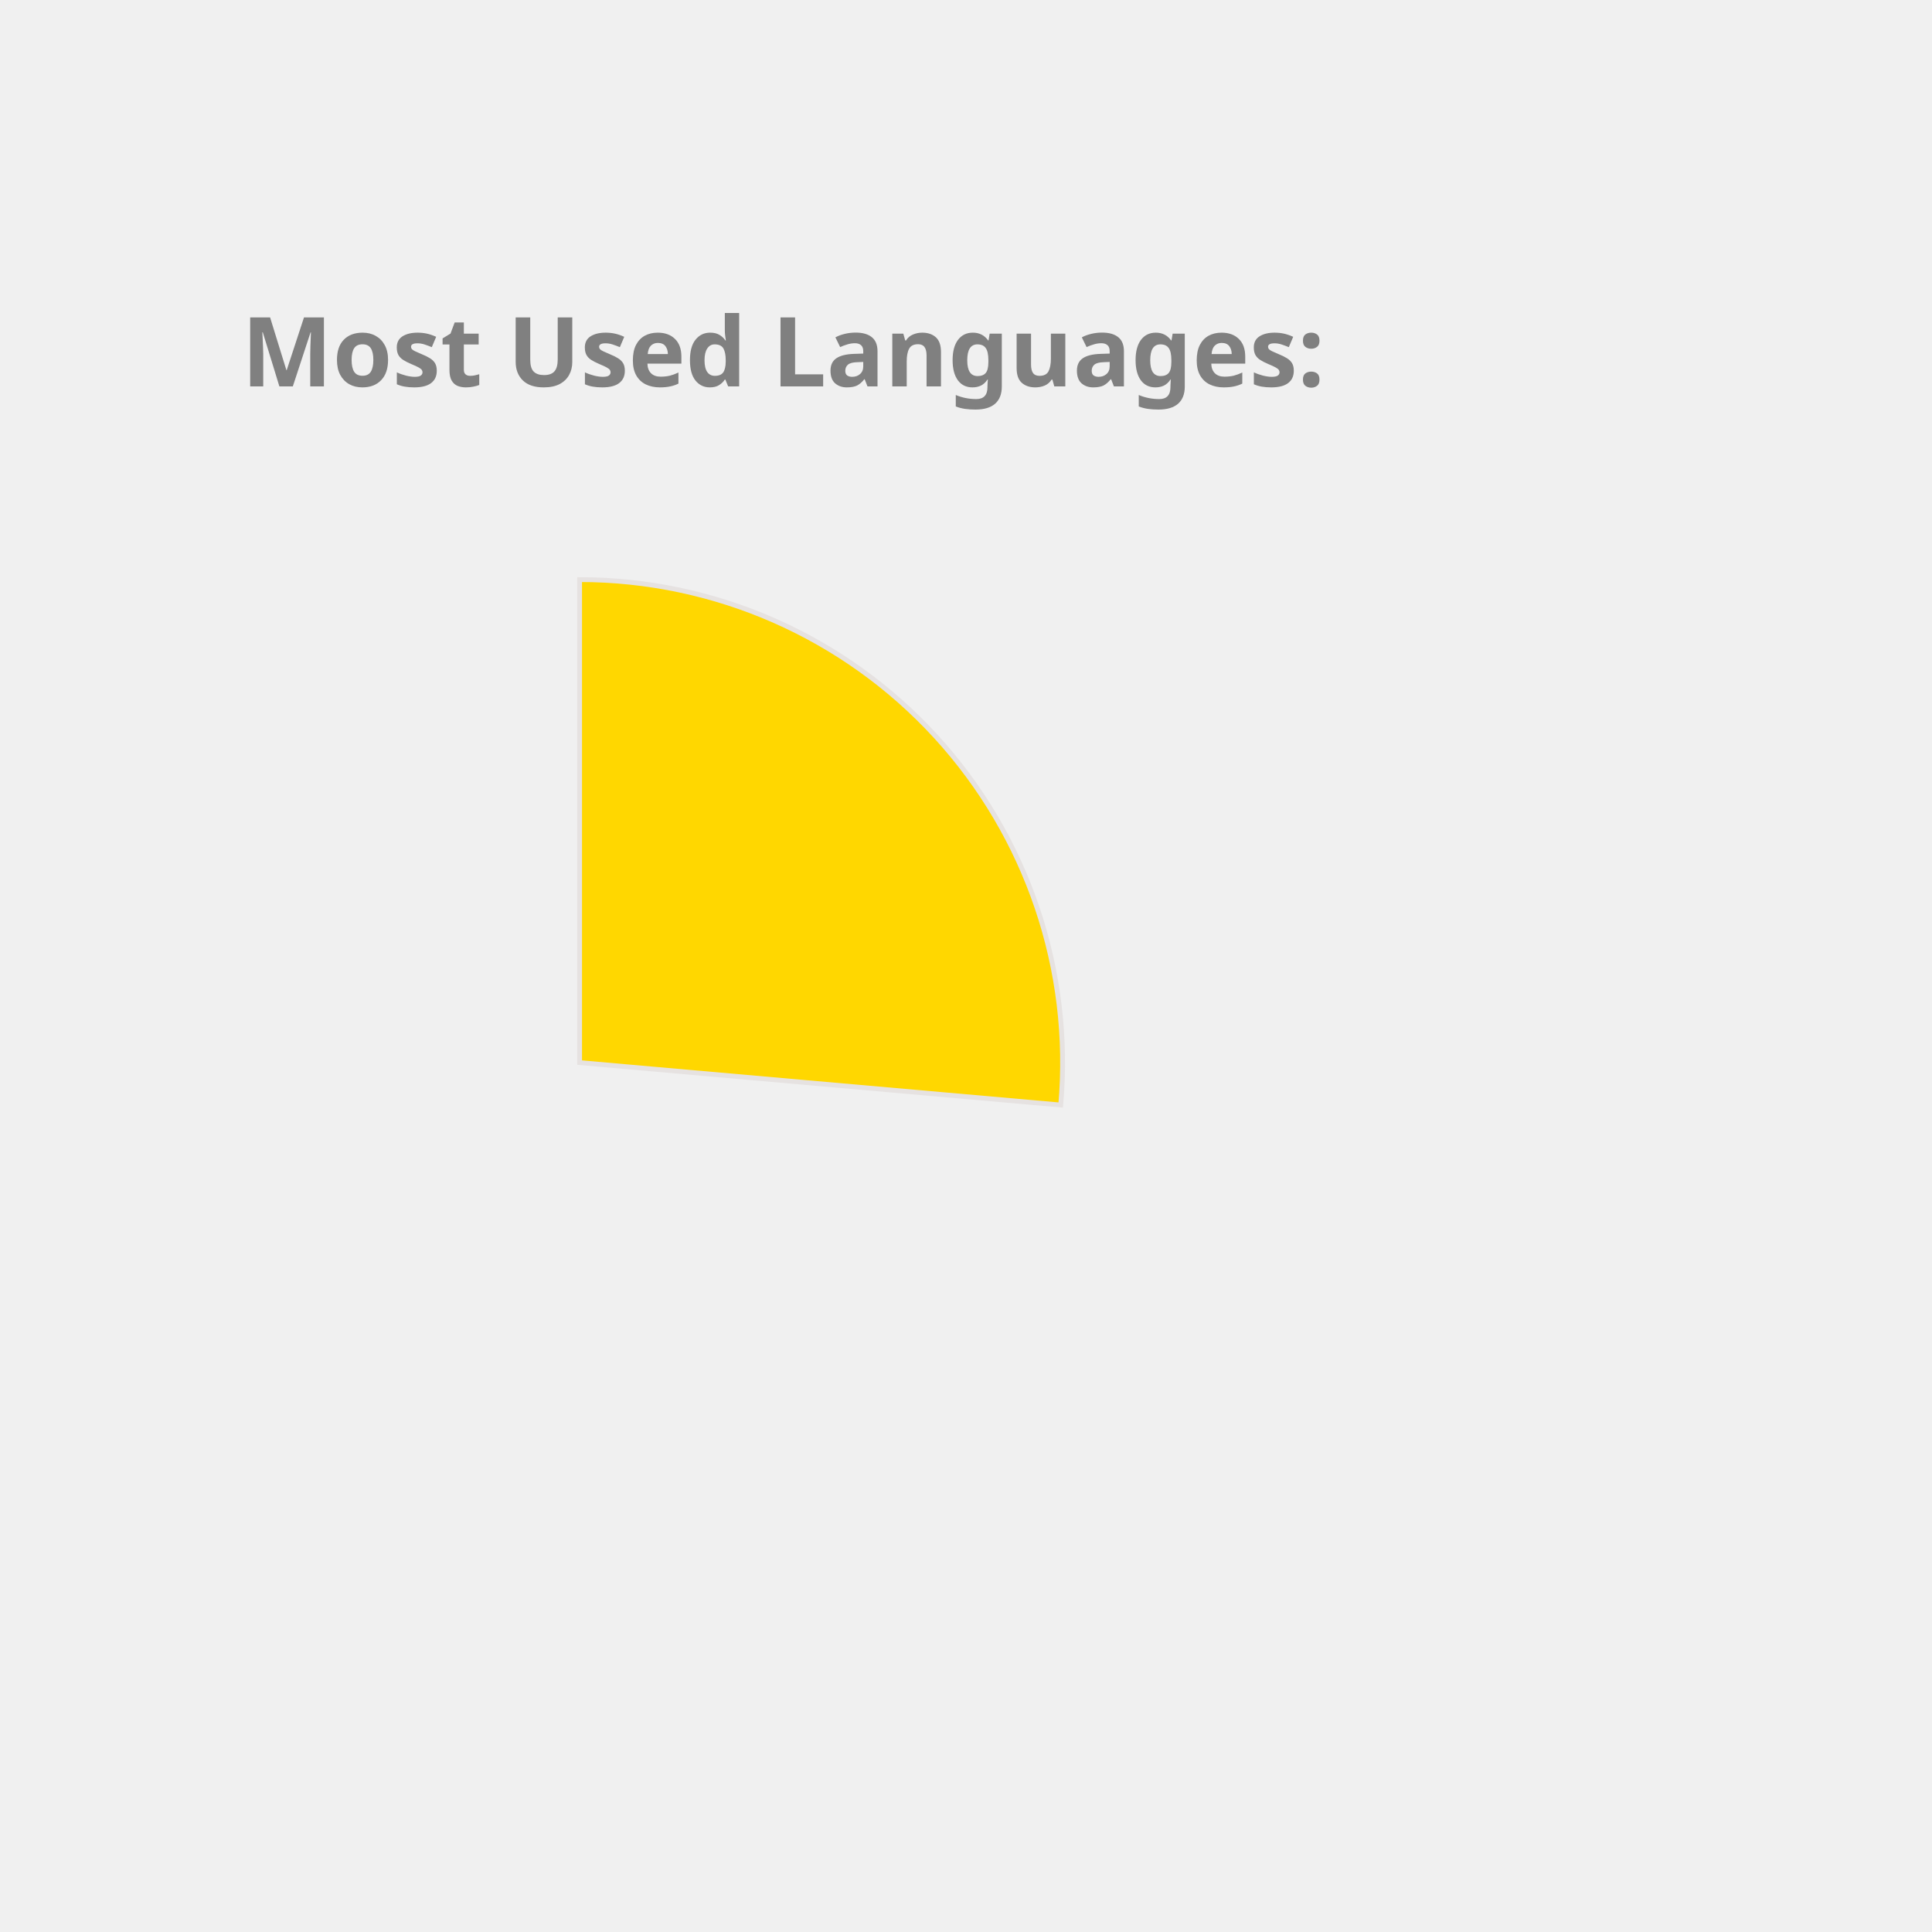
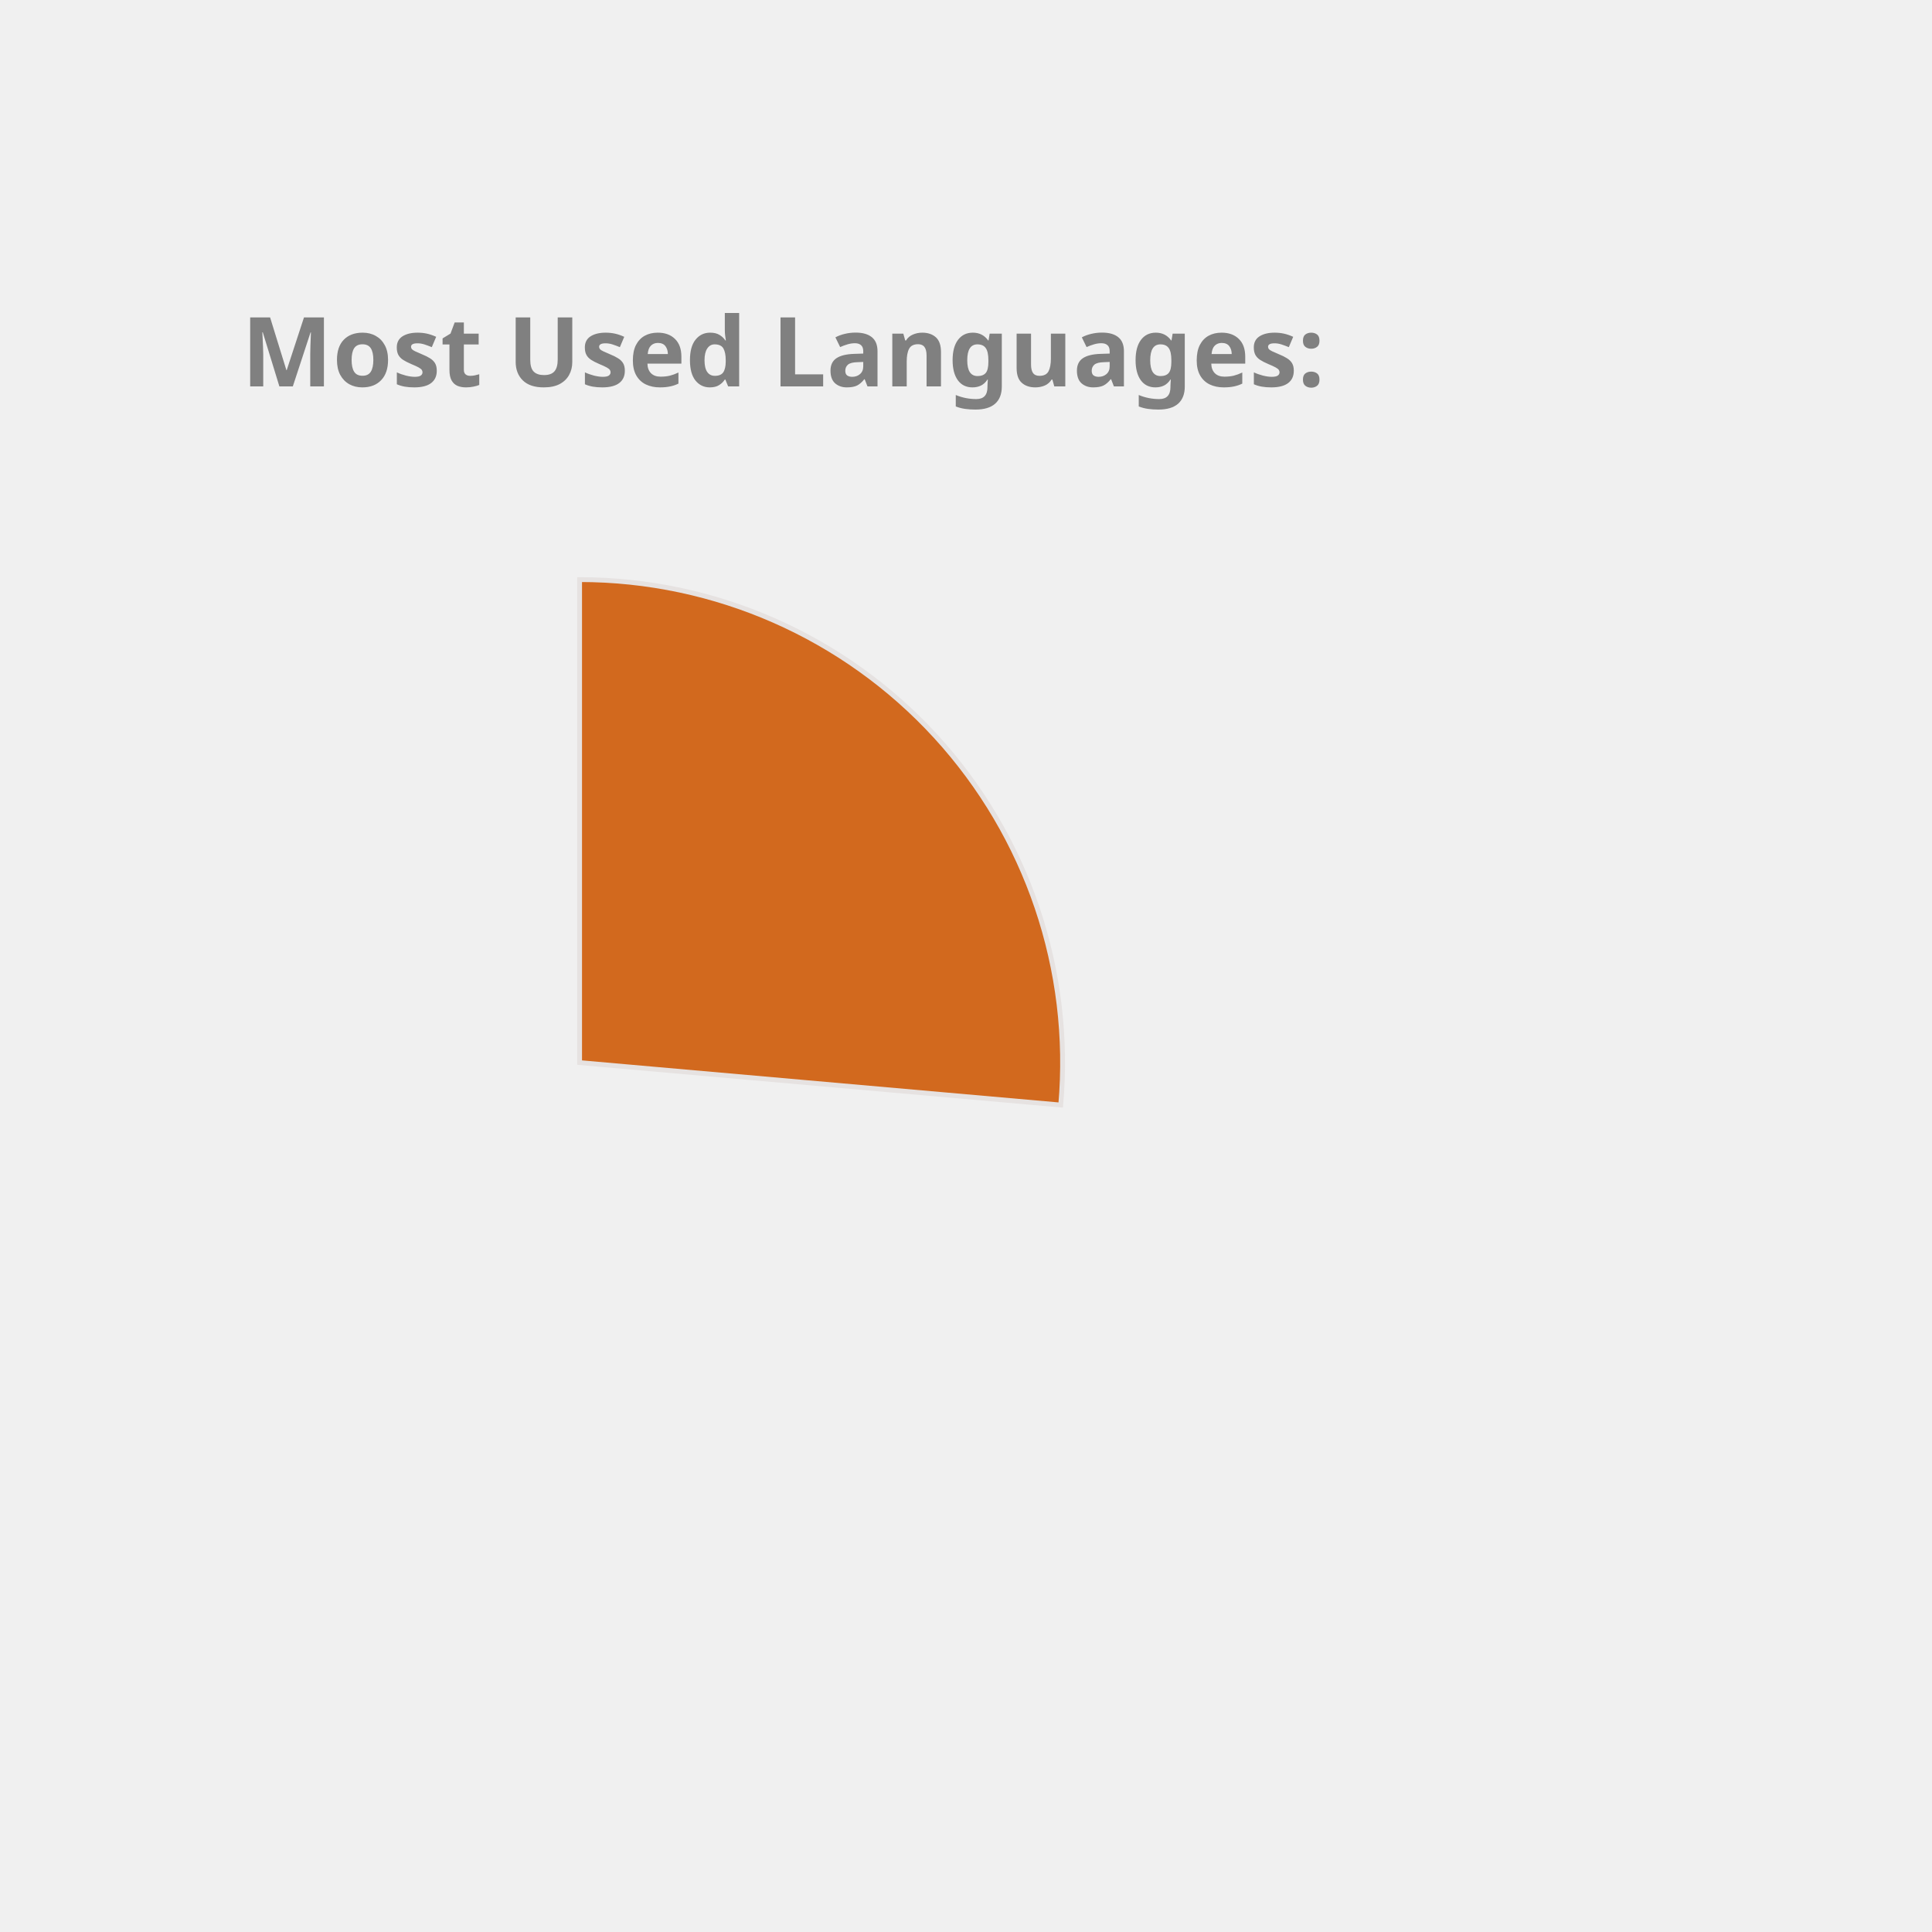
<svg xmlns="http://www.w3.org/2000/svg" height="350px" width="350px" viewBox="0 0 400 400">
  <style> 
        .label {
                font: bold 20px sans-serif;
                color: #404040;
                -webkit-text-stroke: 1px white;
        }

        path {
                stroke: #E6E2E1;
                stroke-width: 1px;
                transform: translate(60px, 100px);
        }

        .path_1 {
                animation: fadeIn 5s linear forwards;
        }

        .path_2 {
                transform: scale(0);
                animation: fadeIn 5s linear forwards 5s;
        }


        
        .path_3 {
                transform: scale(0);
                animation: fadeIn 5s linear forwards 10s;
        }


        .path_4 {
                transform: scale(0);
                animation: fadeIn 5s linear forwards 15s;
        }

        .path_5 {
                transform: scale(0);
                animation: fadeIn 5s linear forwards 20s;
        }

        .path_6 {
                transform: scale(0);
                animation: fadeIn 5s linear forwards 25s;
        }

        .path_7 {
                transform: scale(0);
                animation: fadeIn 5s linear forwards 30s;
        }

        .path_8 {
                transform: scale(0);
                animation: fadeIn 5s linear forwards 35s;
        }

        .path_9 {
                transform: scale(0);
                animation: fadeIn 5s linear forwards 40s;
        }

        .path_10 {
                transform: scale(0);
                animation: fadeIn 5s linear forwards 45s;
        }

        @keyframes fadeIn {
                0% {                        
                        transform: translate(250px, 300px) rotate(0deg) scale(0);
                        
                }
                50% {
                        transform: translate(150px, 220px) rotate(180deg) scale(0.5);
                        
                }
                
                100% {
                        transform: translate(60px, 120px) rotate(360deg) scale(1);
                        
                }
        }
        .txt_1 {
                opacity: 0;
                animation: txtShow 5s linear forwards 0s;
        }

        .txt_2 {
                opacity: 0;
                animation: txtShow 5s linear forwards 5s;
        }

        .txt_3 {
                opacity: 0;
                animation: txtShow 5s linear forwards 10s;
        }

        .txt_4 {
                opacity: 0;
                animation: txtShow 5s linear forwards 15s;
        }

        .txt_5 {
                opacity: 0;
                animation: txtShow 5s linear forwards 20s;
        }

        .txt_6 {
                opacity: 0;
                animation: txtShow 5s linear forwards 25s;
        }

        .txt_7 {
                opacity: 0;
                animation: txtShow 5s linear forwards 30s;
        }

        .txt_8 {
                opacity: 0;
                animation: txtShow 5s linear forwards 35s;
        }

        .txt_9 {
                opacity: 0;
                animation: txtShow 5s linear forwards 40s;
        }

        .txt_10 {
                opacity: 0;
                animation: txtShow 5s linear forwards 45s;
        }

        @keyframes txtShow {
                0% {                        
                        opacity: 0;
                        transform: translate(0px, 0px) scale(0);
                }
                100% {
                        opacity: 1;
                        transform: translate(0px, 0px) scale(1);
                        
                }
        }
</style>
-   <path class="path_1" d="M 60,120 L 60,20 A 100,100 0 0 1 159.613,128.785 Z" fill="Gold" stroke="#fff" stroke-width="2" />
-   <text class="txt_1" x="260" y="150" fill="Gold" stroke="Gold" stroke-width="1">Kotlin</text>
-   <path class="path_2" d="M 60,120 L 159.613,128.785 A 100,100 0 0 1 65.024,219.874 Z" fill="Tomato" stroke="#fff" stroke-width="2" />
-   <text class="txt_2" x="260" y="170" fill="Tomato" stroke="Tomato" stroke-width="1">JavaScript</text>
-   <path class="path_3" d="M 60,120 L 65.024,219.874 A 100,100 0 0 1 -28.229,167.07 Z" fill="Salmon" stroke="#fff" stroke-width="2" />
-   <text class="txt_3" x="260" y="190" fill="Salmon" stroke="Salmon" stroke-width="1">TypeScript</text>
-   <path class="path_4" d="M 60,120 L -28.229,167.07 A 100,100 0 0 1 -36.372,93.31 Z" fill="Orange" stroke="#fff" stroke-width="2" />
-   <text class="txt_4" x="260" y="210" fill="Orange" stroke="Orange" stroke-width="1">Java</text>
-   <path class="path_5" d="M 60,120 L -36.372,93.31 A 100,100 0 0 1 -6.601,45.406 Z" fill="DarkKhaki" stroke="#fff" stroke-width="2" />
-   <text class="txt_5" x="260" y="230" fill="DarkKhaki" stroke="DarkKhaki" stroke-width="1">Python</text>
-   <path class="path_6" d="M 60,120 L -6.601,45.406 A 100,100 0 0 1 19.135,28.731 Z" fill="RosyBrown" stroke="#fff" stroke-width="2" />
-   <text class="txt_6" x="260" y="250" fill="RosyBrown" stroke="RosyBrown" stroke-width="1">Rust</text>
-   <path class="path_7" d="M 60,120 L 19.135,28.731 A 100,100 0 0 1 48.09,20.712 Z" fill="Crimson" stroke="#fff" stroke-width="2" />
-   <text class="txt_7" x="260" y="270" fill="Crimson" stroke="Crimson" stroke-width="1">HTML</text>
-   <path class="path_8" d="M 60,120 L 48.09,20.712 A 100,100 0 0 1 56.859,20.049 Z" fill="LightSeaGreen" stroke="#fff" stroke-width="2" />
-   <text class="txt_8" x="260" y="290" fill="LightSeaGreen" stroke="LightSeaGreen" stroke-width="1">CSS</text>
-   <path class="path_9" d="M 60,120 L 56.859,20.049 A 100,100 0 0 1 58.115,20.018 Z" fill="IndianRed" stroke="#fff" stroke-width="2" />
-   <text class="txt_9" x="260" y="310" fill="IndianRed" stroke="IndianRed" stroke-width="1">R</text>
-   <path class="path_10" d="M 60,120 L 58.115,20.018 A 100,100 0 0 1 59.372,20.002 Z" fill="Tan" stroke="#fff" stroke-width="2" />
-   <text class="txt_10" x="260" y="330" fill="Tan" stroke="Tan" stroke-width="1">Shell</text>
+   <path class="path_1" d="M 60,120 L 60,20 A 100,100 0 0 1 159.613,128.785 Z" fill="Chocolate" stroke="#fff" stroke-width="2" />
+   <text class="txt_1" x="260" y="150" fill="Chocolate" stroke="Chocolate" stroke-width="1">Kotlin</text>
+   <path class="path_2" d="M 60,120 L 159.613,128.785 A 100,100 0 0 1 65.024,219.874 Z" fill="MediumAquaMarine" stroke="#fff" stroke-width="2" />
+   <text class="txt_2" x="260" y="170" fill="MediumAquaMarine" stroke="MediumAquaMarine" stroke-width="1">JavaScript</text>
+   <path class="path_3" d="M 60,120 L 65.024,219.874 A 100,100 0 0 1 -28.229,167.07 Z" fill="Orchid" stroke="#fff" stroke-width="2" />
+   <text class="txt_3" x="260" y="190" fill="Orchid" stroke="Orchid" stroke-width="1">TypeScript</text>
+   <path class="path_4" d="M 60,120 L -28.229,167.07 A 100,100 0 0 1 -36.372,93.31 Z" fill="Gold" stroke="#fff" stroke-width="2" />
+   <text class="txt_4" x="260" y="210" fill="Gold" stroke="Gold" stroke-width="1">Java</text>
+   <path class="path_5" d="M 60,120 L -36.372,93.31 A 100,100 0 0 1 -6.601,45.406 Z" fill="Tomato" stroke="#fff" stroke-width="2" />
+   <text class="txt_5" x="260" y="230" fill="Tomato" stroke="Tomato" stroke-width="1">Python</text>
+   <path class="path_6" d="M 60,120 L -6.601,45.406 A 100,100 0 0 1 19.135,28.731 Z" fill="Coral" stroke="#fff" stroke-width="2" />
+   <text class="txt_6" x="260" y="250" fill="Coral" stroke="Coral" stroke-width="1">Rust</text>
+   <path class="path_7" d="M 60,120 L 19.135,28.731 A 100,100 0 0 1 48.09,20.712 Z" fill="MediumSlateBlue" stroke="#fff" stroke-width="2" />
+   <text class="txt_7" x="260" y="270" fill="MediumSlateBlue" stroke="MediumSlateBlue" stroke-width="1">HTML</text>
+   <path class="path_8" d="M 60,120 L 48.09,20.712 A 100,100 0 0 1 56.859,20.049 Z" fill="Pink" stroke="#fff" stroke-width="2" />
+   <text class="txt_8" x="260" y="290" fill="Pink" stroke="Pink" stroke-width="1">CSS</text>
+   <path class="path_9" d="M 60,120 L 56.859,20.049 A 100,100 0 0 1 58.115,20.018 Z" fill="Orange" stroke="#fff" stroke-width="2" />
+   <text class="txt_9" x="260" y="310" fill="Orange" stroke="Orange" stroke-width="1">R</text>
+   <path class="path_10" d="M 60,120 L 58.115,20.018 A 100,100 0 0 1 59.372,20.002 Z" fill="Salmon" stroke="#fff" stroke-width="2" />
+   <text class="txt_10" x="260" y="330" fill="Salmon" stroke="Salmon" stroke-width="1">Shell</text>
  <g class="label">
    <text x="50" y="80" fill="grey">Most Used Languages:</text>
  </g>
</svg>
